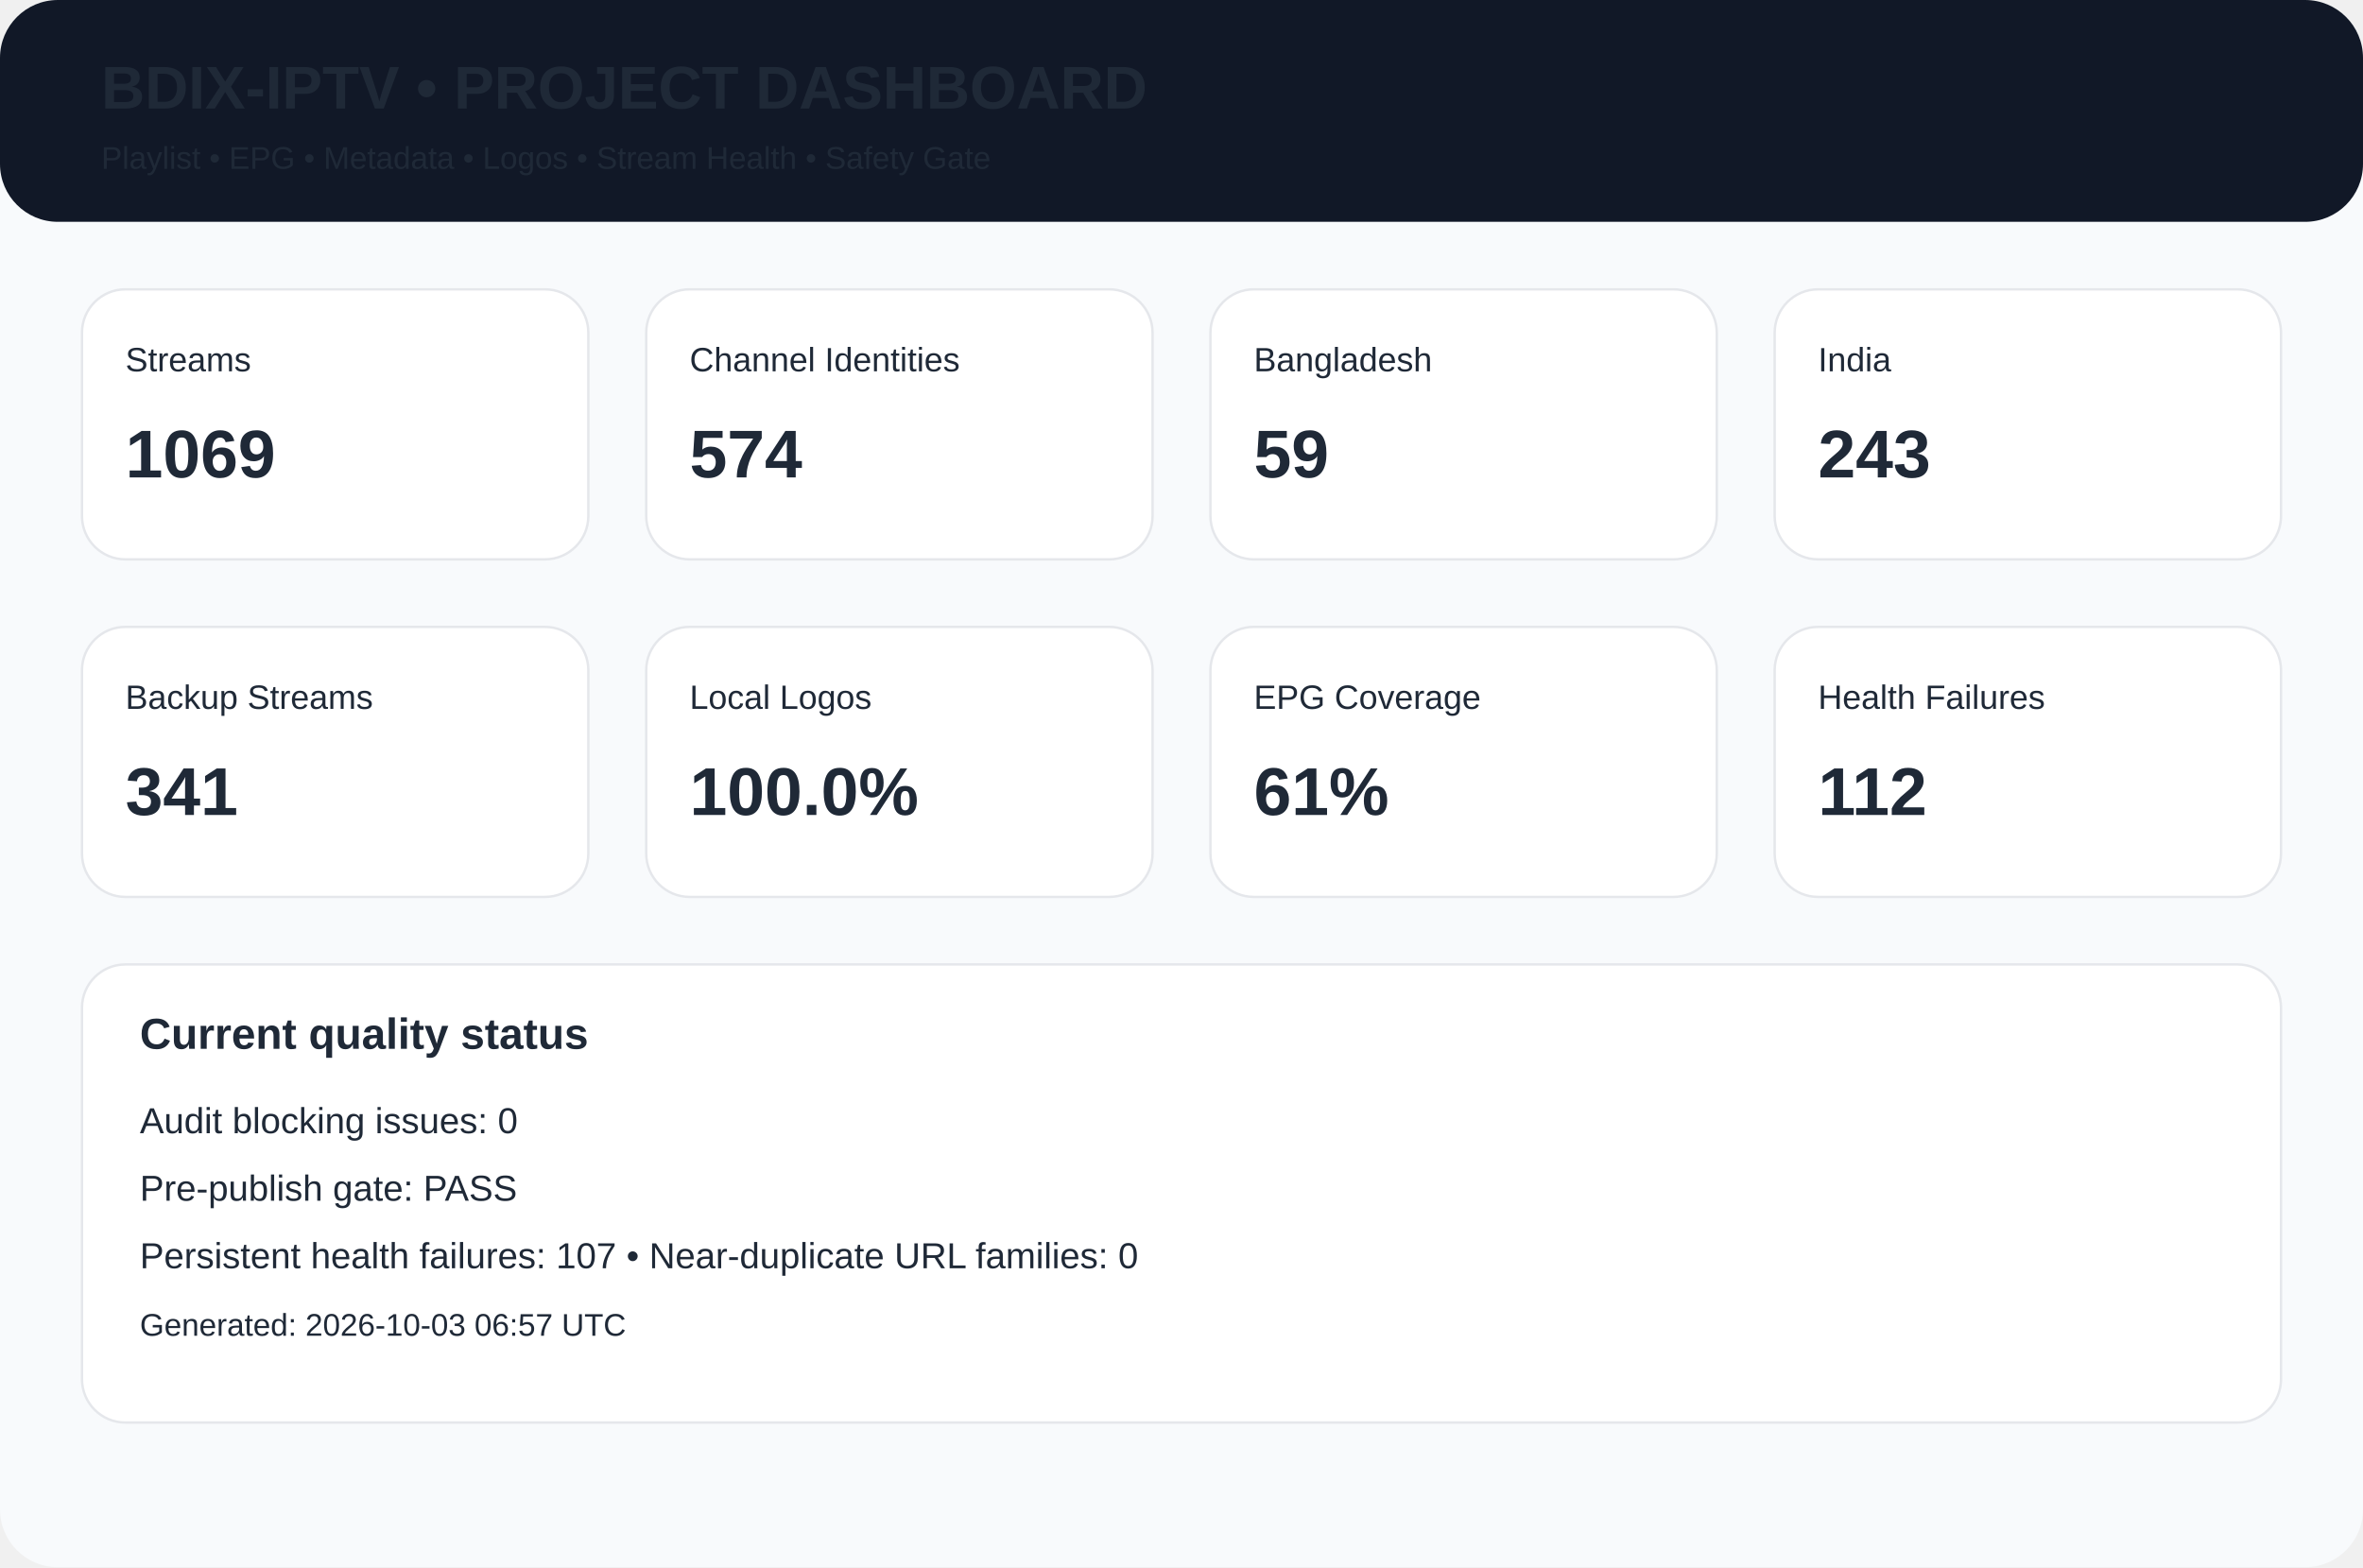
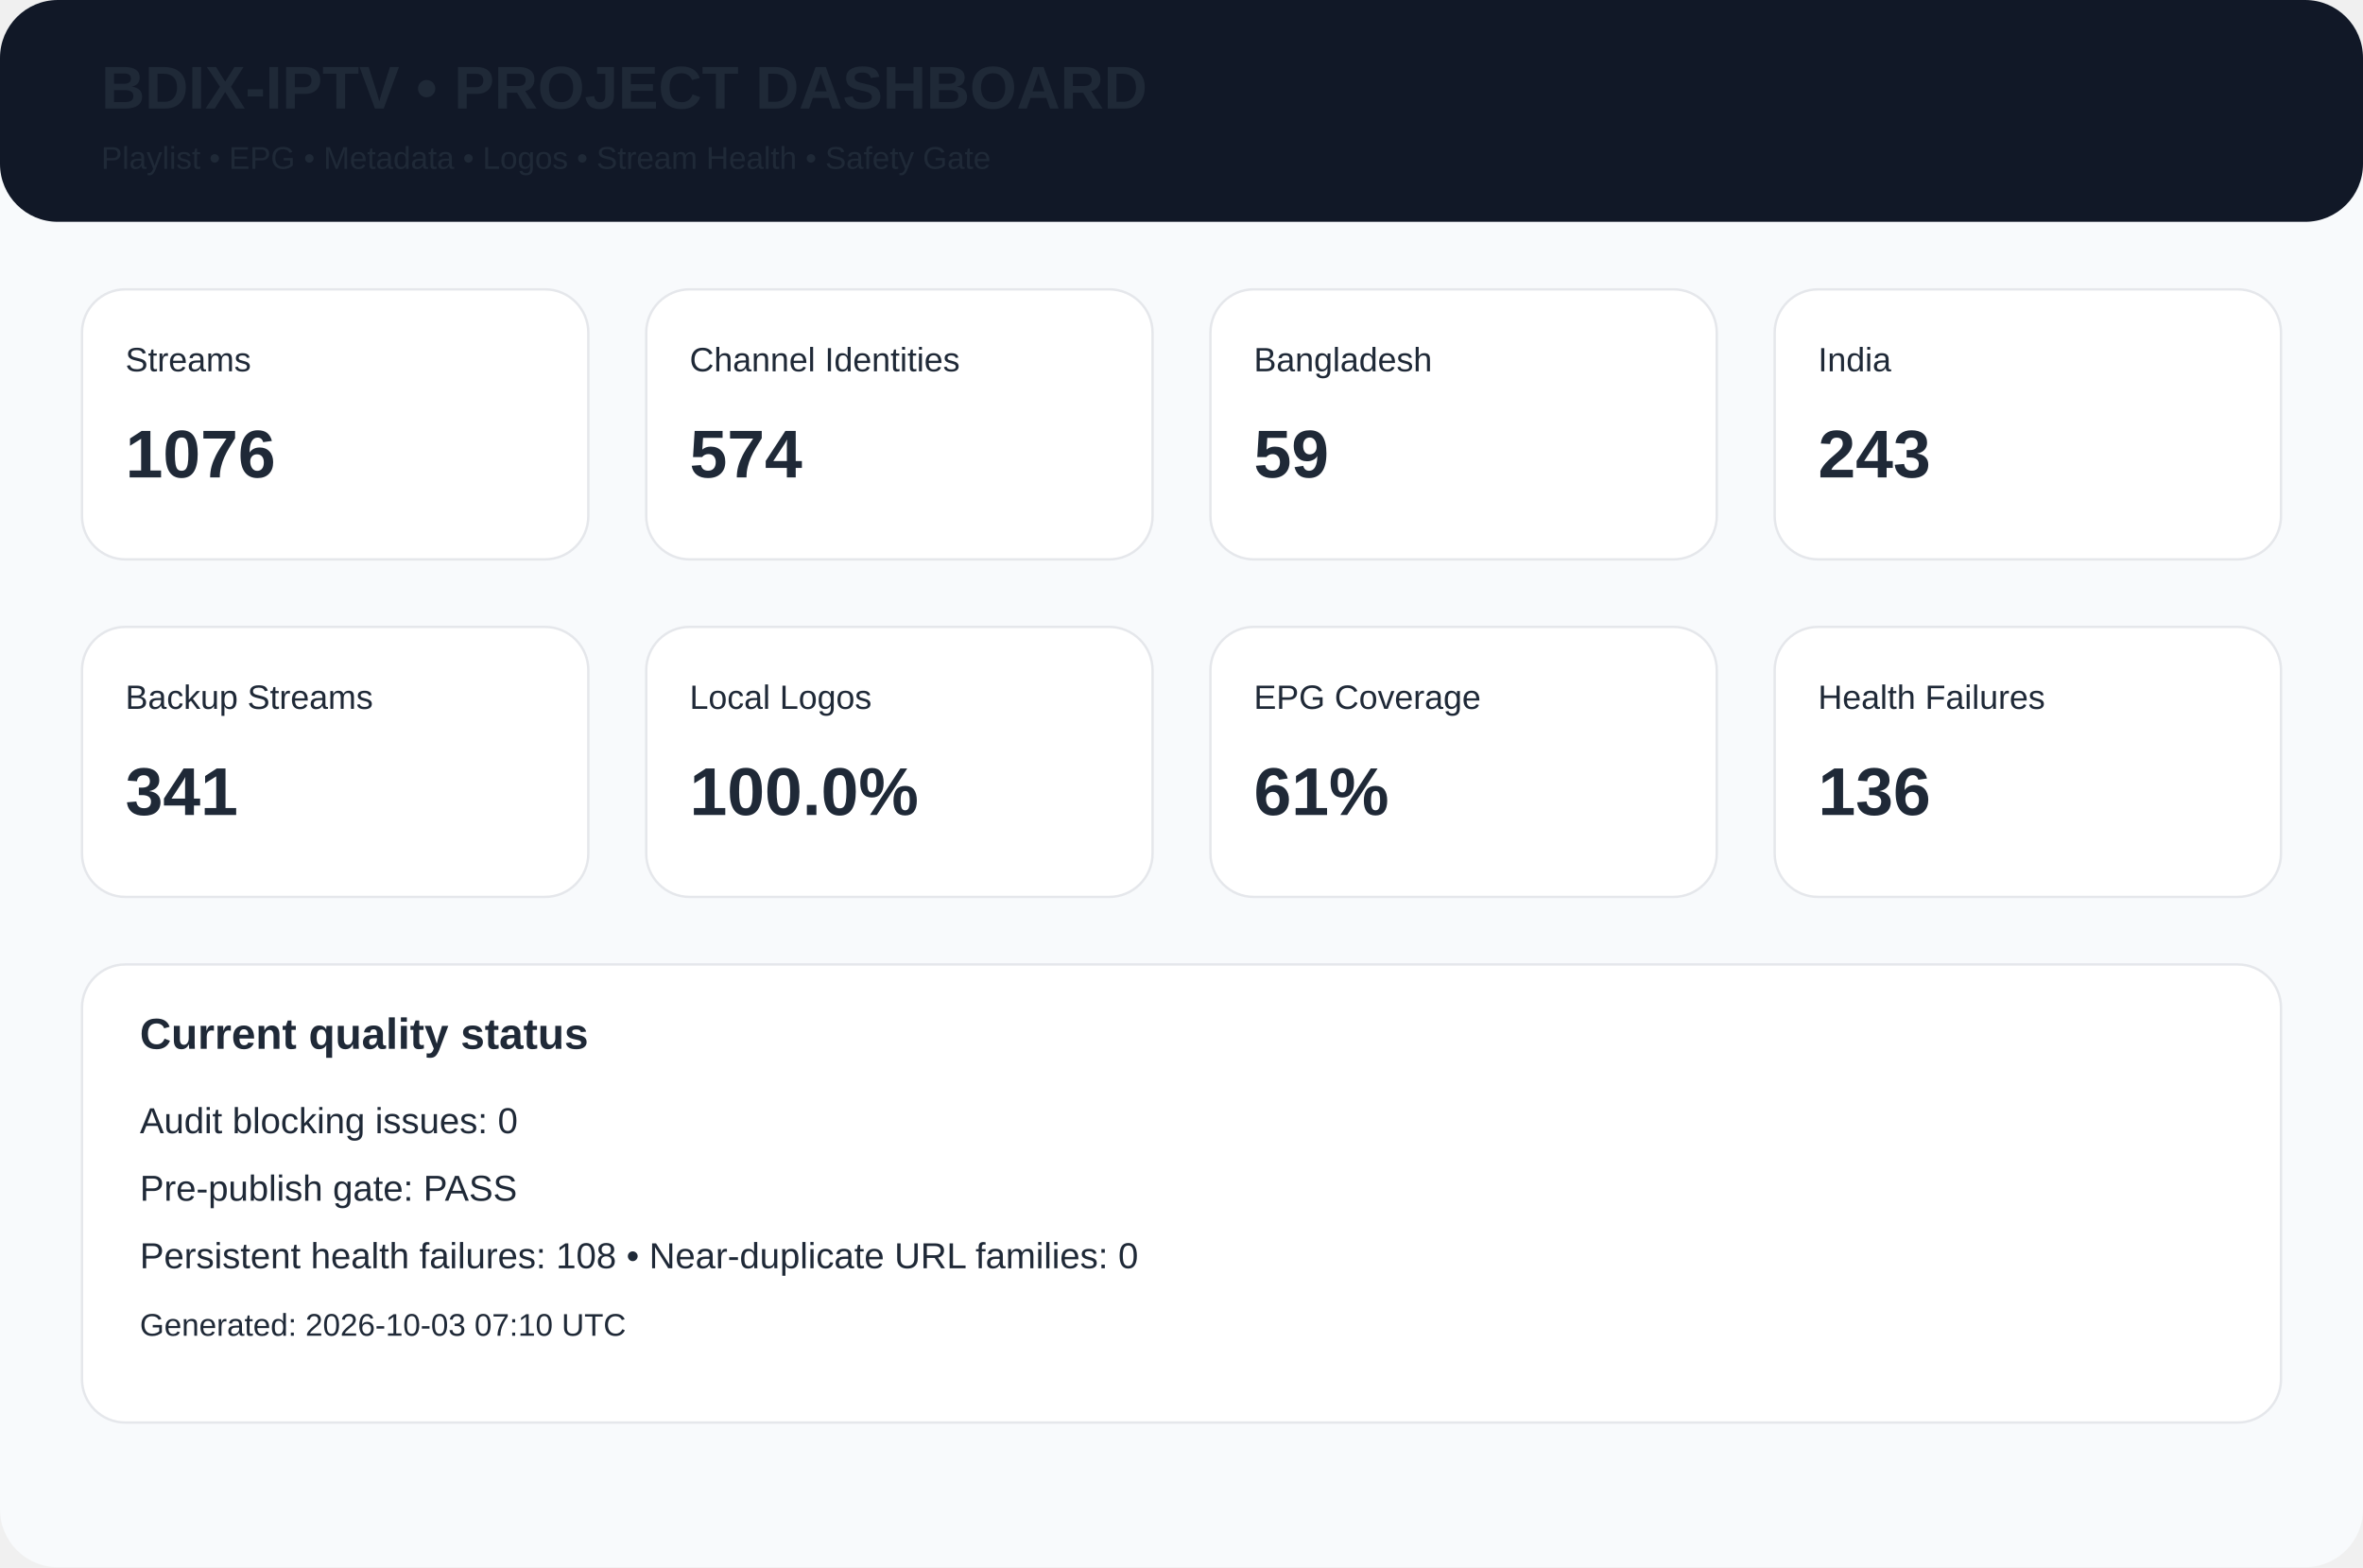
<svg xmlns="http://www.w3.org/2000/svg" width="980" height="650" viewBox="0 0 980 650">
  <rect width="980" height="650" rx="24" fill="#f8fafc" />
  <rect width="980" height="92" rx="24" fill="#111827" />
  <text x="42" y="45" font-family="Arial,Helvetica,sans-serif" font-size="25px" font-weight="700" fill="#1f2937">BDIX-IPTV • PROJECT DASHBOARD</text>
  <text x="42" y="70" font-family="Arial,Helvetica,sans-serif" font-size="13px" font-weight="400" fill="#1f2937">Playlist • EPG • Metadata • Logos • Stream Health • Safety Gate</text>
  <rect x="34" y="120" width="210" height="112" rx="18" fill="white" stroke="#e5e7eb" />
  <text x="52" y="154" font-family="Arial,Helvetica,sans-serif" font-size="14px" font-weight="400" fill="#1f2937">Streams</text>
-   <text x="52" y="198" font-family="Arial,Helvetica,sans-serif" font-size="28px" font-weight="700" fill="#1f2937">1069</text>
+   <text x="52" y="198" font-family="Arial,Helvetica,sans-serif" font-size="28px" font-weight="700" fill="#1f2937">1076</text>
  <rect x="268" y="120" width="210" height="112" rx="18" fill="white" stroke="#e5e7eb" />
  <text x="286" y="154" font-family="Arial,Helvetica,sans-serif" font-size="14px" font-weight="400" fill="#1f2937">Channel Identities</text>
  <text x="286" y="198" font-family="Arial,Helvetica,sans-serif" font-size="28px" font-weight="700" fill="#1f2937">574</text>
  <rect x="502" y="120" width="210" height="112" rx="18" fill="white" stroke="#e5e7eb" />
  <text x="520" y="154" font-family="Arial,Helvetica,sans-serif" font-size="14px" font-weight="400" fill="#1f2937">Bangladesh</text>
  <text x="520" y="198" font-family="Arial,Helvetica,sans-serif" font-size="28px" font-weight="700" fill="#1f2937">59</text>
  <rect x="736" y="120" width="210" height="112" rx="18" fill="white" stroke="#e5e7eb" />
  <text x="754" y="154" font-family="Arial,Helvetica,sans-serif" font-size="14px" font-weight="400" fill="#1f2937">India</text>
  <text x="754" y="198" font-family="Arial,Helvetica,sans-serif" font-size="28px" font-weight="700" fill="#1f2937">243</text>
  <rect x="34" y="260" width="210" height="112" rx="18" fill="white" stroke="#e5e7eb" />
  <text x="52" y="294" font-family="Arial,Helvetica,sans-serif" font-size="14px" font-weight="400" fill="#1f2937">Backup Streams</text>
  <text x="52" y="338" font-family="Arial,Helvetica,sans-serif" font-size="28px" font-weight="700" fill="#1f2937">341</text>
  <rect x="268" y="260" width="210" height="112" rx="18" fill="white" stroke="#e5e7eb" />
  <text x="286" y="294" font-family="Arial,Helvetica,sans-serif" font-size="14px" font-weight="400" fill="#1f2937">Local Logos</text>
  <text x="286" y="338" font-family="Arial,Helvetica,sans-serif" font-size="28px" font-weight="700" fill="#1f2937">100.0%</text>
  <rect x="502" y="260" width="210" height="112" rx="18" fill="white" stroke="#e5e7eb" />
  <text x="520" y="294" font-family="Arial,Helvetica,sans-serif" font-size="14px" font-weight="400" fill="#1f2937">EPG Coverage</text>
  <text x="520" y="338" font-family="Arial,Helvetica,sans-serif" font-size="28px" font-weight="700" fill="#1f2937">61%</text>
  <rect x="736" y="260" width="210" height="112" rx="18" fill="white" stroke="#e5e7eb" />
  <text x="754" y="294" font-family="Arial,Helvetica,sans-serif" font-size="14px" font-weight="400" fill="#1f2937">Health Failures</text>
-   <text x="754" y="338" font-family="Arial,Helvetica,sans-serif" font-size="28px" font-weight="700" fill="#1f2937">112</text>
+   <text x="754" y="338" font-family="Arial,Helvetica,sans-serif" font-size="28px" font-weight="700" fill="#1f2937">136</text>
  <rect x="34" y="400" width="912" height="190" rx="18" fill="white" stroke="#e5e7eb" />
  <text x="58" y="435" font-family="Arial,Helvetica,sans-serif" font-size="18px" font-weight="700" fill="#1f2937">Current quality status</text>
  <text x="58" y="470" font-family="Arial,Helvetica,sans-serif" font-size="15px" font-weight="400" fill="#1f2937">Audit blocking issues: 0</text>
  <text x="58" y="498" font-family="Arial,Helvetica,sans-serif" font-size="15px" font-weight="400" fill="#1f2937">Pre-publish gate: PASS</text>
-   <text x="58" y="526" font-family="Arial,Helvetica,sans-serif" font-size="15px" font-weight="400" fill="#1f2937">Persistent health failures: 107 • Near-duplicate URL families: 0</text>
-   <text x="58" y="554" font-family="Arial,Helvetica,sans-serif" font-size="13px" font-weight="400" fill="#1f2937">Generated: 2026-10-03 06:57 UTC</text>
+   <text x="58" y="526" font-family="Arial,Helvetica,sans-serif" font-size="15px" font-weight="400" fill="#1f2937">Persistent health failures: 108 • Near-duplicate URL families: 0</text>
+   <text x="58" y="554" font-family="Arial,Helvetica,sans-serif" font-size="13px" font-weight="400" fill="#1f2937">Generated: 2026-10-03 07:10 UTC</text>
</svg>
